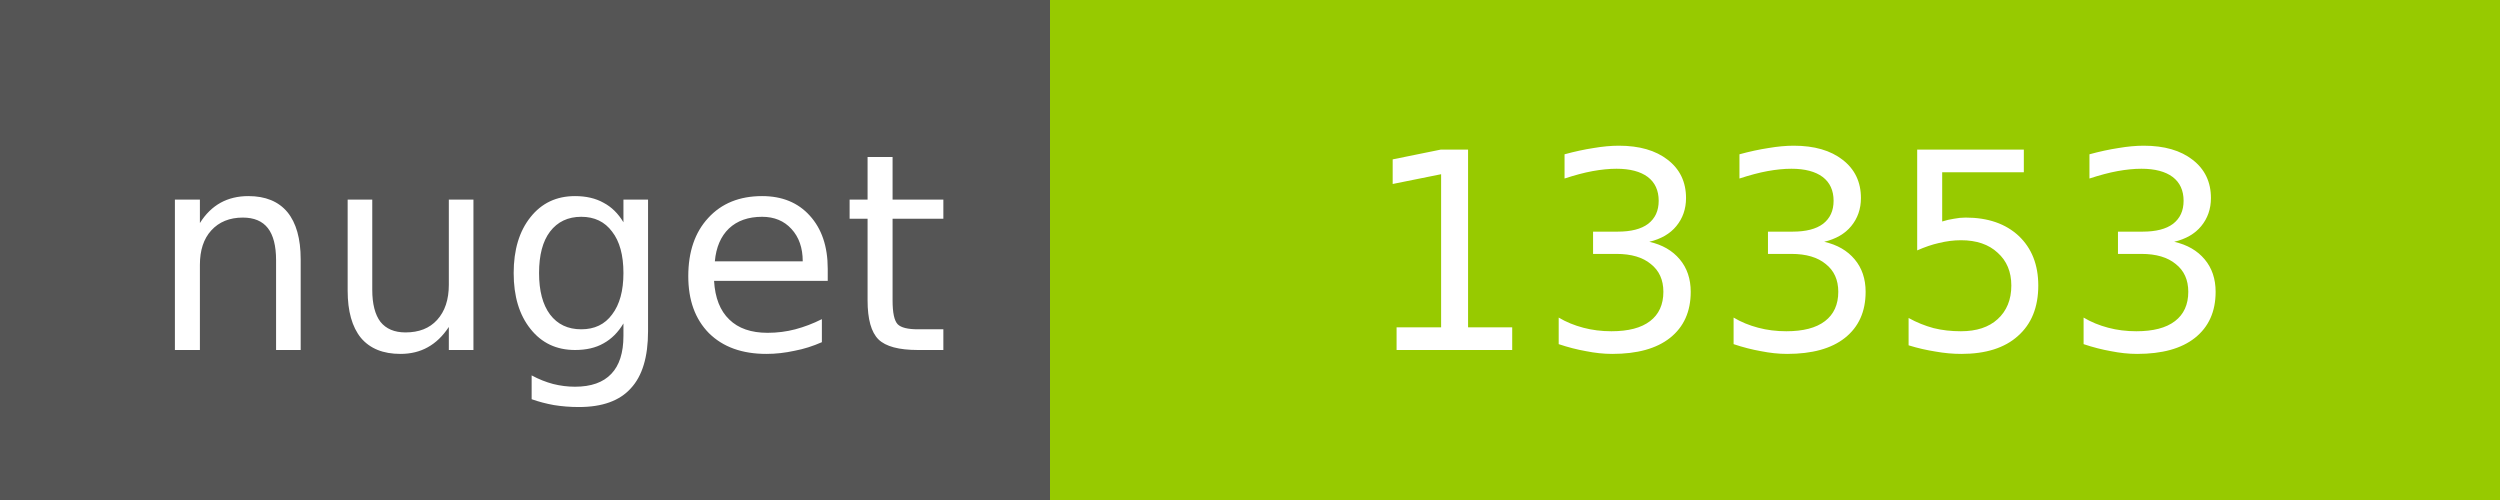
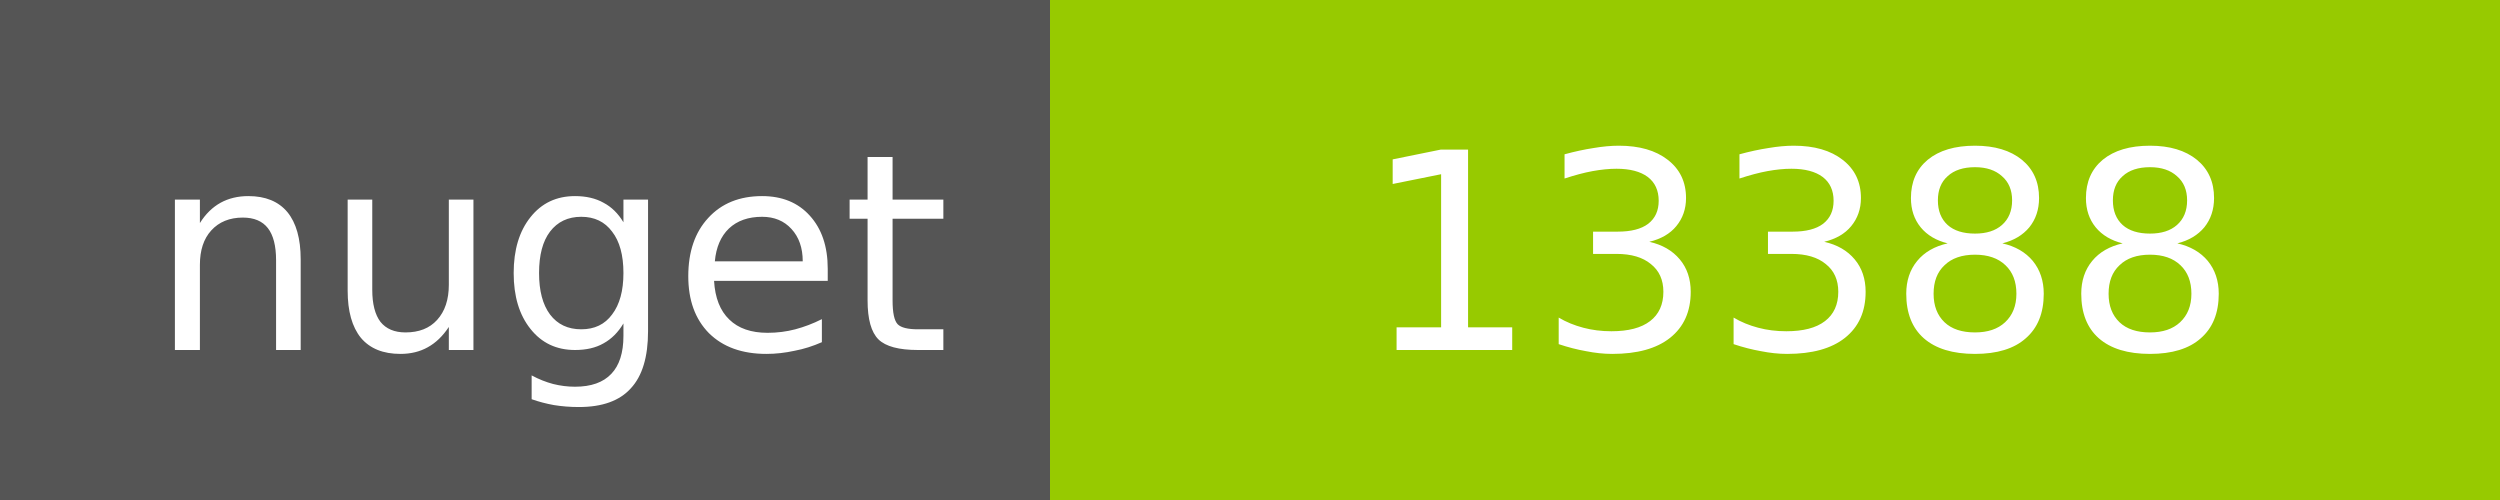
<svg xmlns="http://www.w3.org/2000/svg" width="100" height="20">
  <g shape-rendering="crispEdges">
    <path fill="#555" d="M0 0h42v20H0z" />
    <path fill="#97CA00" d="M42 0h58v20H42z" />
  </g>
  <g fill="#fff" text-anchor="middle" font-family="DejaVu Sans,Verdana,Geneva,sans-serif" font-size="11">
    <text x="22" y="14">nuget</text>
-     <text x="72" y="14">13353</text>
+     <text x="72" y="14">13388</text>
  </g>
</svg>
